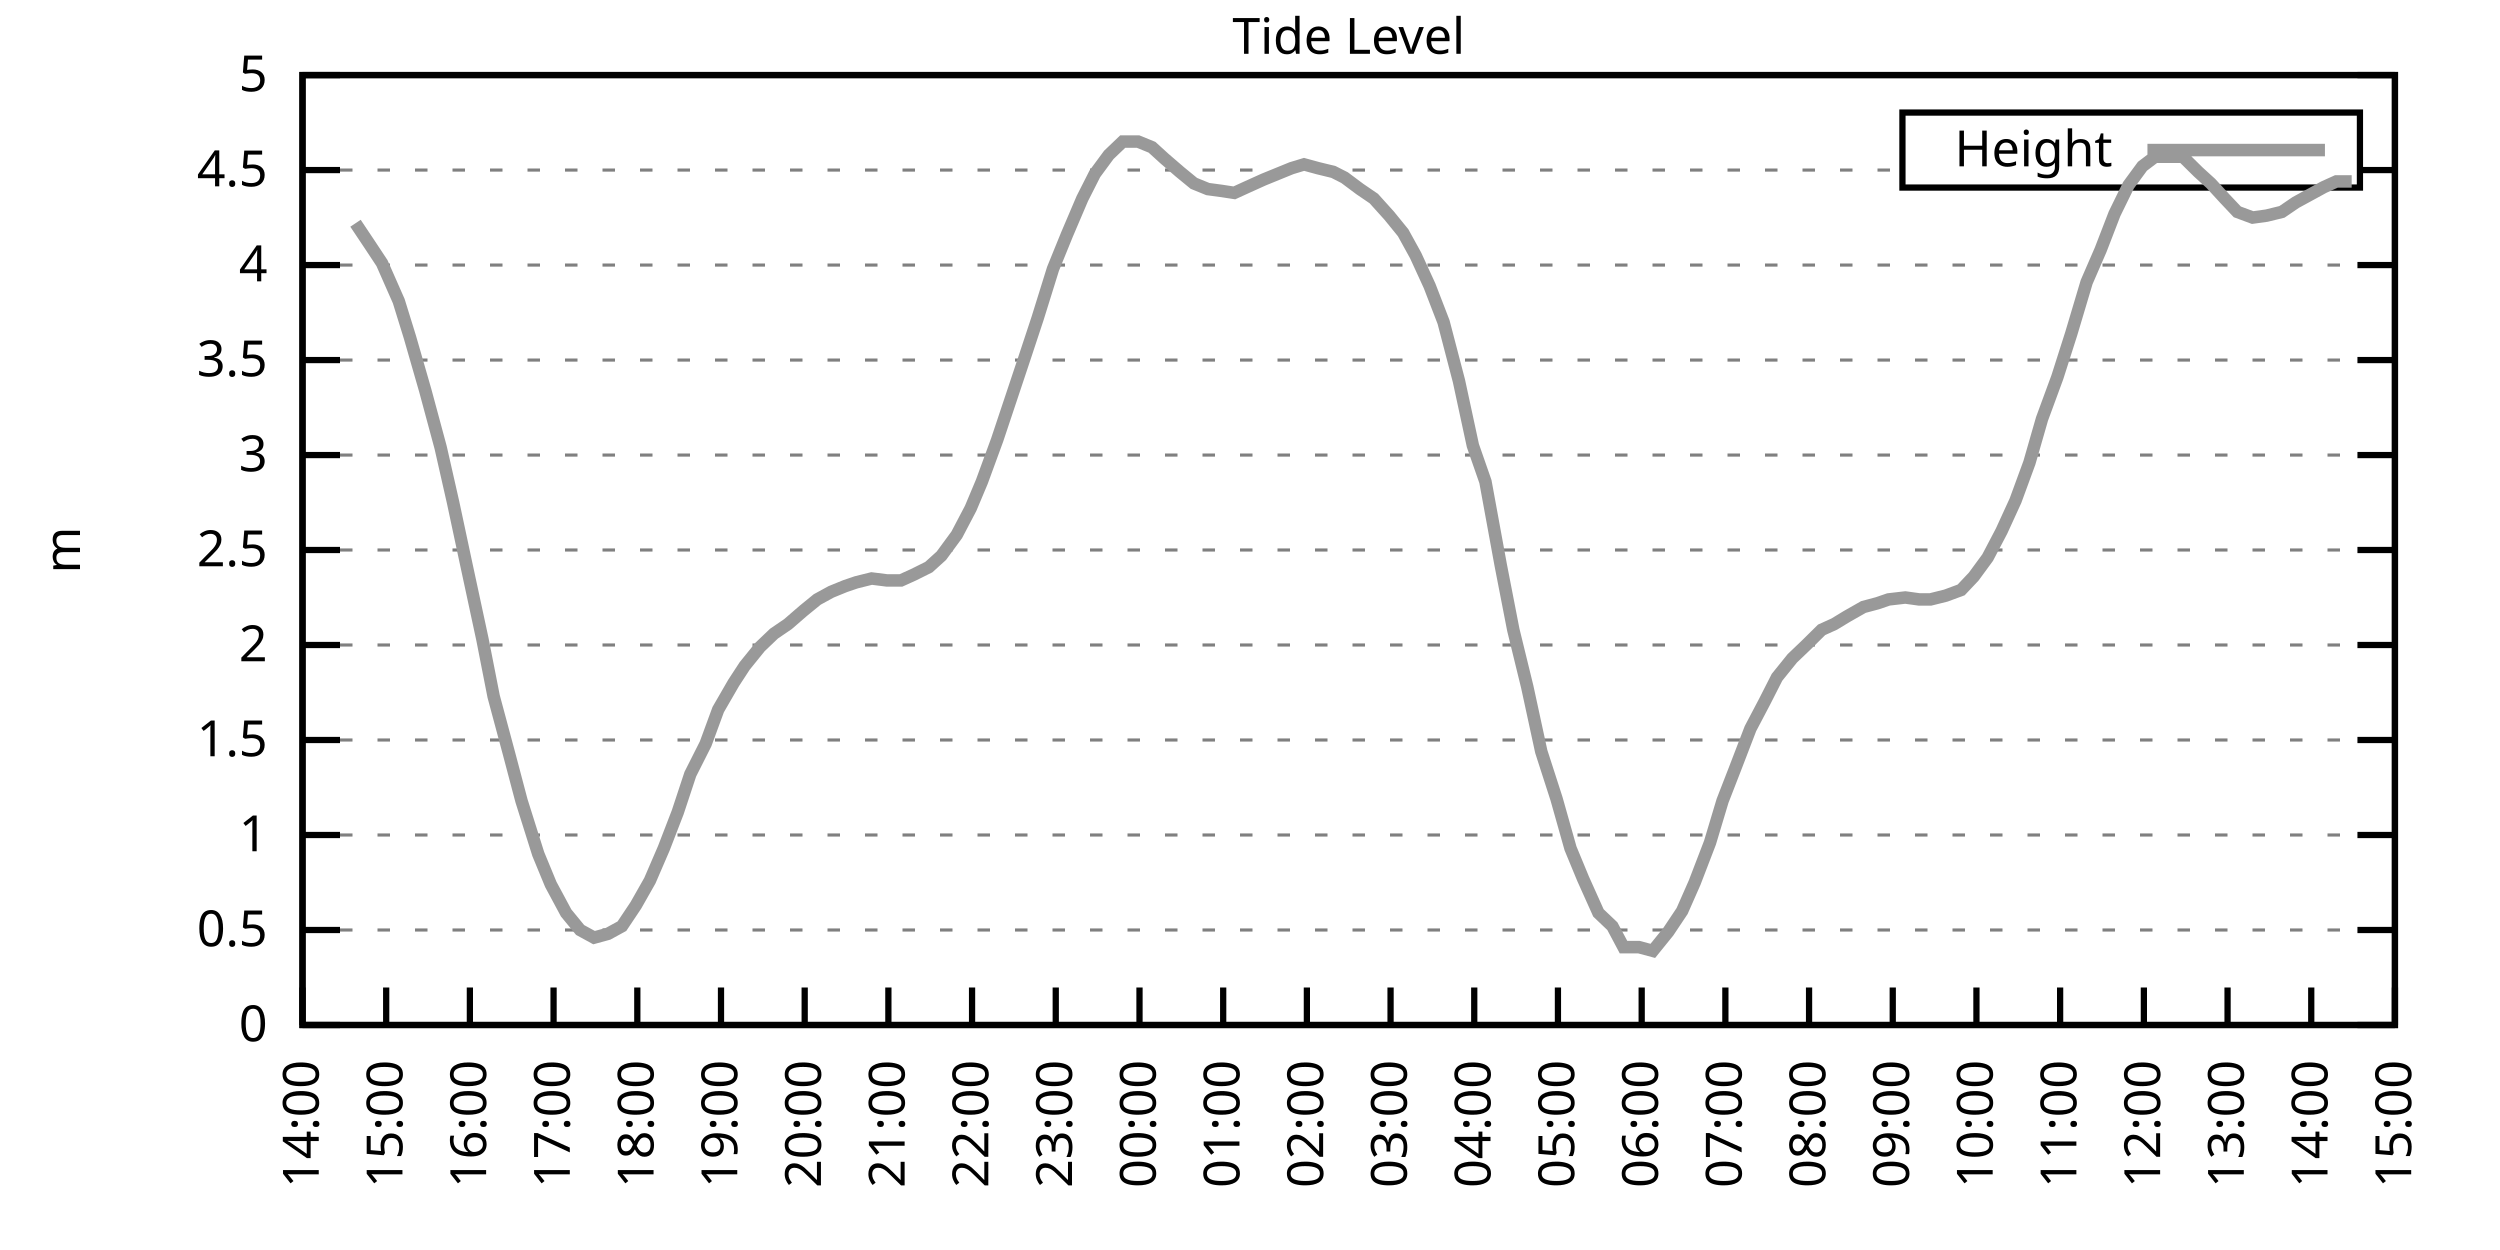
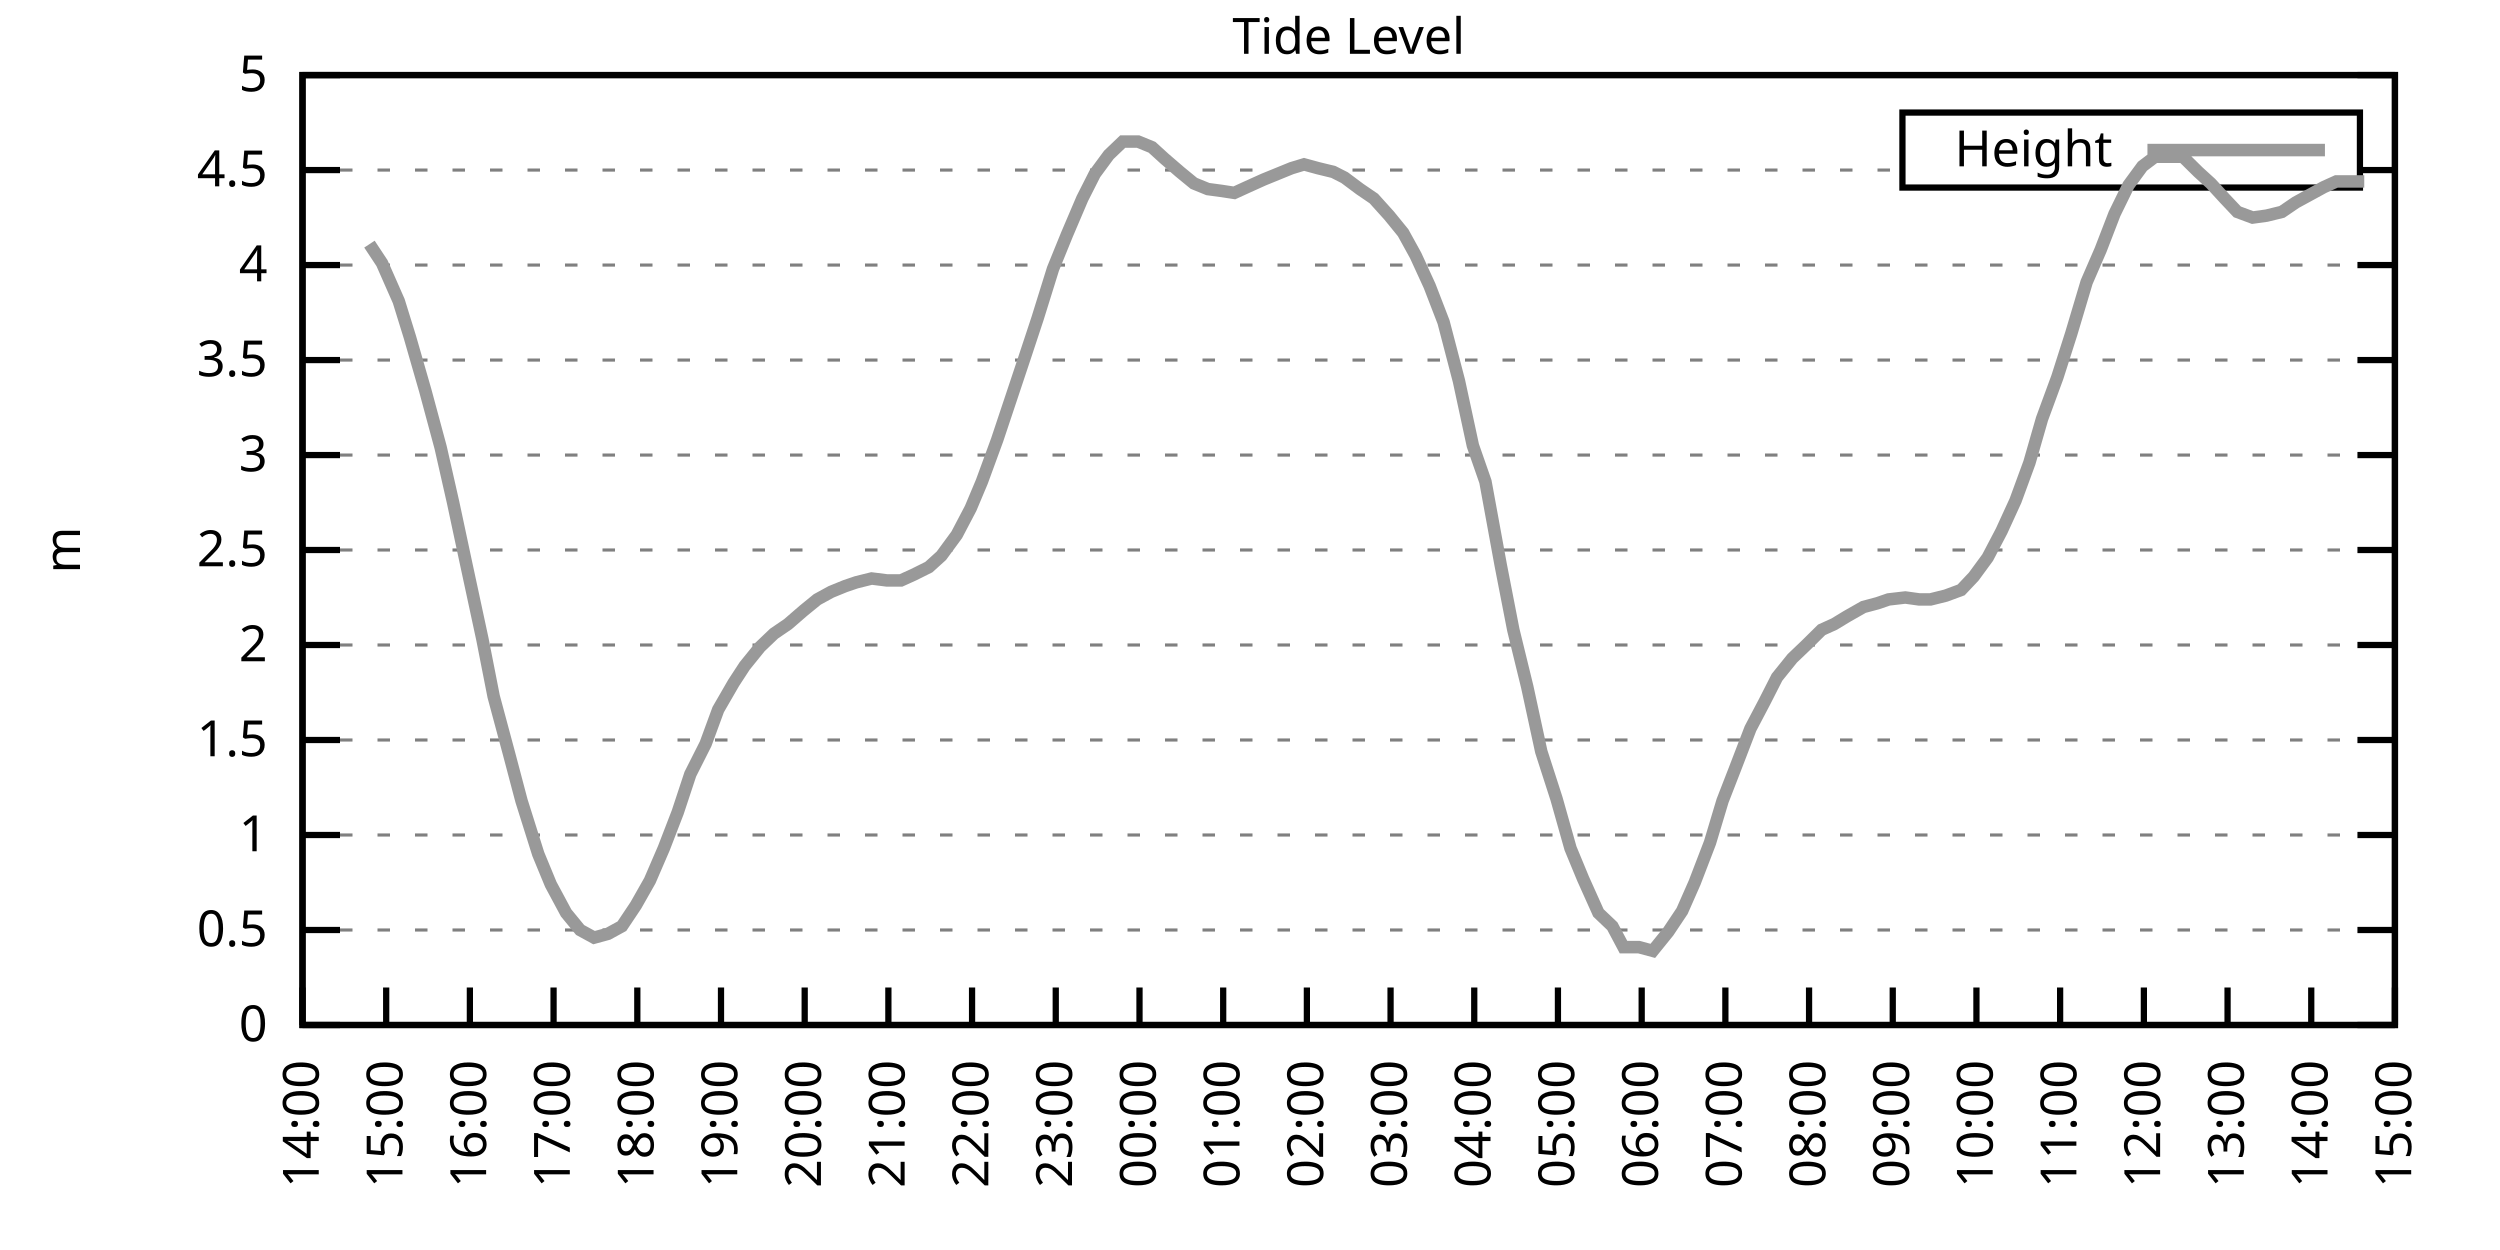
<svg xmlns="http://www.w3.org/2000/svg" xmlns:xlink="http://www.w3.org/1999/xlink" width="400" height="200" viewBox="0 0 400 200">
  <g id="gnuplot_canvas">
    <rect x="0" y="0" width="400" height="200" fill="none" />
    <defs>
      <circle id="gpDot" r="0.5" stroke-width="0.5" stroke="currentColor" />
      <path id="gpPt0" stroke-width="0.333" stroke="currentColor" d="M-1,0 h2 M0,-1 v2" />
      <path id="gpPt1" stroke-width="0.333" stroke="currentColor" d="M-1,-1 L1,1 M1,-1 L-1,1" />
      <path id="gpPt2" stroke-width="0.333" stroke="currentColor" d="M-1,0 L1,0 M0,-1 L0,1 M-1,-1 L1,1 M-1,1 L1,-1" />
      <rect id="gpPt3" stroke-width="0.333" stroke="currentColor" x="-1" y="-1" width="2" height="2" />
      <rect id="gpPt4" stroke-width="0.333" stroke="currentColor" fill="currentColor" x="-1" y="-1" width="2" height="2" />
      <circle id="gpPt5" stroke-width="0.333" stroke="currentColor" cx="0" cy="0" r="1" />
      <use xlink:href="#gpPt5" id="gpPt6" fill="currentColor" stroke="none" />
      <path id="gpPt7" stroke-width="0.333" stroke="currentColor" d="M0,-1.33 L-1.33,0.67 L1.33,0.67 z" />
      <use xlink:href="#gpPt7" id="gpPt8" fill="currentColor" stroke="none" />
      <use xlink:href="#gpPt7" id="gpPt9" stroke="currentColor" transform="rotate(180)" />
      <use xlink:href="#gpPt9" id="gpPt10" fill="currentColor" stroke="none" />
      <use xlink:href="#gpPt3" id="gpPt11" stroke="currentColor" transform="rotate(45)" />
      <use xlink:href="#gpPt11" id="gpPt12" fill="currentColor" stroke="none" />
      <path id="gpPt13" stroke-width="0.333" stroke="currentColor" d="M0,1.330 L1.265,0.411 L0.782,-1.067 L-0.782,-1.076 L-1.265,0.411 z" />
      <use xlink:href="#gpPt13" id="gpPt14" fill="currentColor" stroke="none" />
      <filter id="textbox" filterUnits="objectBoundingBox" x="0" y="0" height="1" width="1">
        <feFlood flood-color="white" flood-opacity="1" result="bgnd" />
        <feComposite in="SourceGraphic" in2="bgnd" operator="atop" />
      </filter>
      <filter id="greybox" filterUnits="objectBoundingBox" x="0" y="0" height="1" width="1">
        <feFlood flood-color="lightgrey" flood-opacity="1" result="grey" />
        <feComposite in="SourceGraphic" in2="grey" operator="atop" />
      </filter>
    </defs>
    <g fill="none" color="white" stroke="currentColor" stroke-width="1.00" stroke-linecap="butt" stroke-linejoin="miter">
</g>
    <g fill="none" color="black" stroke="currentColor" stroke-width="1.00" stroke-linecap="butt" stroke-linejoin="miter">
      <g stroke="none" shape-rendering="crispEdges">
        <polygon fill="rgb(255, 255, 255)" points="48.40,164.00 383.18,164.00 383.18,12.02 48.40,12.02 " />
      </g>
    </g>
    <g fill="none" color="black" stroke="currentColor" stroke-width="1.00" stroke-linecap="butt" stroke-linejoin="miter">
</g>
    <g fill="none" color="black" stroke="black" stroke-width="0.50" stroke-linecap="butt" stroke-linejoin="miter">
</g>
    <g fill="none" color="gray" stroke="currentColor" stroke-width="0.50" stroke-linecap="butt" stroke-linejoin="miter">
      <path stroke="gray" stroke-dasharray="2,4" class="gridline" d="M48.40,164.00 L383.19,164.00  " />
    </g>
    <g fill="none" color="gray" stroke="gray" stroke-width="1.00" stroke-linecap="butt" stroke-linejoin="miter">
</g>
    <g fill="none" color="black" stroke="currentColor" stroke-width="1.00" stroke-linecap="butt" stroke-linejoin="miter">
      <path stroke="black" d="M48.40,164.00 L54.40,164.00 M383.19,164.00 L377.19,164.00  " />
      <g transform="translate(42.80,166.60)" stroke="none" fill="black" font-family="Sans" font-size="8.00" text-anchor="end">
        <text>
          <tspan font-family="Sans"> 0</tspan>
        </text>
      </g>
    </g>
    <g fill="none" color="black" stroke="currentColor" stroke-width="1.00" stroke-linecap="butt" stroke-linejoin="miter">
</g>
    <g fill="none" color="black" stroke="black" stroke-width="0.50" stroke-linecap="butt" stroke-linejoin="miter">
</g>
    <g fill="none" color="gray" stroke="currentColor" stroke-width="0.50" stroke-linecap="butt" stroke-linejoin="miter">
      <path stroke="gray" stroke-dasharray="2,4" class="gridline" d="M48.40,148.80 L383.19,148.80  " />
    </g>
    <g fill="none" color="gray" stroke="gray" stroke-width="1.00" stroke-linecap="butt" stroke-linejoin="miter">
</g>
    <g fill="none" color="black" stroke="currentColor" stroke-width="1.00" stroke-linecap="butt" stroke-linejoin="miter">
      <path stroke="black" d="M48.40,148.80 L54.40,148.80 M383.19,148.80 L377.19,148.80  " />
      <g transform="translate(42.80,151.40)" stroke="none" fill="black" font-family="Sans" font-size="8.00" text-anchor="end">
        <text>
          <tspan font-family="Sans"> 0.5</tspan>
        </text>
      </g>
    </g>
    <g fill="none" color="black" stroke="currentColor" stroke-width="1.00" stroke-linecap="butt" stroke-linejoin="miter">
</g>
    <g fill="none" color="black" stroke="black" stroke-width="0.50" stroke-linecap="butt" stroke-linejoin="miter">
</g>
    <g fill="none" color="gray" stroke="currentColor" stroke-width="0.50" stroke-linecap="butt" stroke-linejoin="miter">
      <path stroke="gray" stroke-dasharray="2,4" class="gridline" d="M48.40,133.60 L383.19,133.60  " />
    </g>
    <g fill="none" color="gray" stroke="gray" stroke-width="1.00" stroke-linecap="butt" stroke-linejoin="miter">
</g>
    <g fill="none" color="black" stroke="currentColor" stroke-width="1.00" stroke-linecap="butt" stroke-linejoin="miter">
      <path stroke="black" d="M48.40,133.60 L54.40,133.60 M383.19,133.60 L377.19,133.60  " />
      <g transform="translate(42.80,136.20)" stroke="none" fill="black" font-family="Sans" font-size="8.00" text-anchor="end">
        <text>
          <tspan font-family="Sans"> 1</tspan>
        </text>
      </g>
    </g>
    <g fill="none" color="black" stroke="currentColor" stroke-width="1.00" stroke-linecap="butt" stroke-linejoin="miter">
</g>
    <g fill="none" color="black" stroke="black" stroke-width="0.50" stroke-linecap="butt" stroke-linejoin="miter">
</g>
    <g fill="none" color="gray" stroke="currentColor" stroke-width="0.50" stroke-linecap="butt" stroke-linejoin="miter">
      <path stroke="gray" stroke-dasharray="2,4" class="gridline" d="M48.40,118.40 L383.19,118.40  " />
    </g>
    <g fill="none" color="gray" stroke="gray" stroke-width="1.00" stroke-linecap="butt" stroke-linejoin="miter">
</g>
    <g fill="none" color="black" stroke="currentColor" stroke-width="1.00" stroke-linecap="butt" stroke-linejoin="miter">
      <path stroke="black" d="M48.40,118.40 L54.40,118.40 M383.19,118.40 L377.19,118.40  " />
      <g transform="translate(42.80,121.00)" stroke="none" fill="black" font-family="Sans" font-size="8.00" text-anchor="end">
        <text>
          <tspan font-family="Sans"> 1.5</tspan>
        </text>
      </g>
    </g>
    <g fill="none" color="black" stroke="currentColor" stroke-width="1.00" stroke-linecap="butt" stroke-linejoin="miter">
</g>
    <g fill="none" color="black" stroke="black" stroke-width="0.50" stroke-linecap="butt" stroke-linejoin="miter">
</g>
    <g fill="none" color="gray" stroke="currentColor" stroke-width="0.50" stroke-linecap="butt" stroke-linejoin="miter">
      <path stroke="gray" stroke-dasharray="2,4" class="gridline" d="M48.40,103.20 L383.19,103.20  " />
    </g>
    <g fill="none" color="gray" stroke="gray" stroke-width="1.00" stroke-linecap="butt" stroke-linejoin="miter">
</g>
    <g fill="none" color="black" stroke="currentColor" stroke-width="1.00" stroke-linecap="butt" stroke-linejoin="miter">
      <path stroke="black" d="M48.40,103.20 L54.40,103.20 M383.19,103.20 L377.19,103.20  " />
      <g transform="translate(42.80,105.80)" stroke="none" fill="black" font-family="Sans" font-size="8.00" text-anchor="end">
        <text>
          <tspan font-family="Sans"> 2</tspan>
        </text>
      </g>
    </g>
    <g fill="none" color="black" stroke="currentColor" stroke-width="1.00" stroke-linecap="butt" stroke-linejoin="miter">
</g>
    <g fill="none" color="black" stroke="black" stroke-width="0.50" stroke-linecap="butt" stroke-linejoin="miter">
</g>
    <g fill="none" color="gray" stroke="currentColor" stroke-width="0.50" stroke-linecap="butt" stroke-linejoin="miter">
      <path stroke="gray" stroke-dasharray="2,4" class="gridline" d="M48.40,88.00 L383.19,88.00  " />
    </g>
    <g fill="none" color="gray" stroke="gray" stroke-width="1.00" stroke-linecap="butt" stroke-linejoin="miter">
</g>
    <g fill="none" color="black" stroke="currentColor" stroke-width="1.00" stroke-linecap="butt" stroke-linejoin="miter">
      <path stroke="black" d="M48.40,88.00 L54.40,88.00 M383.19,88.00 L377.19,88.00  " />
      <g transform="translate(42.80,90.60)" stroke="none" fill="black" font-family="Sans" font-size="8.00" text-anchor="end">
        <text>
          <tspan font-family="Sans"> 2.5</tspan>
        </text>
      </g>
    </g>
    <g fill="none" color="black" stroke="currentColor" stroke-width="1.00" stroke-linecap="butt" stroke-linejoin="miter">
</g>
    <g fill="none" color="black" stroke="black" stroke-width="0.50" stroke-linecap="butt" stroke-linejoin="miter">
</g>
    <g fill="none" color="gray" stroke="currentColor" stroke-width="0.50" stroke-linecap="butt" stroke-linejoin="miter">
      <path stroke="gray" stroke-dasharray="2,4" class="gridline" d="M48.40,72.81 L383.19,72.81  " />
    </g>
    <g fill="none" color="gray" stroke="gray" stroke-width="1.00" stroke-linecap="butt" stroke-linejoin="miter">
</g>
    <g fill="none" color="black" stroke="currentColor" stroke-width="1.00" stroke-linecap="butt" stroke-linejoin="miter">
      <path stroke="black" d="M48.40,72.81 L54.40,72.81 M383.19,72.81 L377.19,72.81  " />
      <g transform="translate(42.80,75.41)" stroke="none" fill="black" font-family="Sans" font-size="8.00" text-anchor="end">
        <text>
          <tspan font-family="Sans"> 3</tspan>
        </text>
      </g>
    </g>
    <g fill="none" color="black" stroke="currentColor" stroke-width="1.00" stroke-linecap="butt" stroke-linejoin="miter">
</g>
    <g fill="none" color="black" stroke="black" stroke-width="0.50" stroke-linecap="butt" stroke-linejoin="miter">
</g>
    <g fill="none" color="gray" stroke="currentColor" stroke-width="0.50" stroke-linecap="butt" stroke-linejoin="miter">
      <path stroke="gray" stroke-dasharray="2,4" class="gridline" d="M48.40,57.61 L383.19,57.61  " />
    </g>
    <g fill="none" color="gray" stroke="gray" stroke-width="1.00" stroke-linecap="butt" stroke-linejoin="miter">
</g>
    <g fill="none" color="black" stroke="currentColor" stroke-width="1.00" stroke-linecap="butt" stroke-linejoin="miter">
      <path stroke="black" d="M48.40,57.61 L54.40,57.61 M383.19,57.61 L377.19,57.61  " />
      <g transform="translate(42.80,60.21)" stroke="none" fill="black" font-family="Sans" font-size="8.00" text-anchor="end">
        <text>
          <tspan font-family="Sans"> 3.5</tspan>
        </text>
      </g>
    </g>
    <g fill="none" color="black" stroke="currentColor" stroke-width="1.00" stroke-linecap="butt" stroke-linejoin="miter">
</g>
    <g fill="none" color="black" stroke="black" stroke-width="0.50" stroke-linecap="butt" stroke-linejoin="miter">
</g>
    <g fill="none" color="gray" stroke="currentColor" stroke-width="0.50" stroke-linecap="butt" stroke-linejoin="miter">
      <path stroke="gray" stroke-dasharray="2,4" class="gridline" d="M48.40,42.41 L383.19,42.41  " />
    </g>
    <g fill="none" color="gray" stroke="gray" stroke-width="1.00" stroke-linecap="butt" stroke-linejoin="miter">
</g>
    <g fill="none" color="black" stroke="currentColor" stroke-width="1.00" stroke-linecap="butt" stroke-linejoin="miter">
      <path stroke="black" d="M48.40,42.41 L54.40,42.41 M383.19,42.41 L377.19,42.41  " />
      <g transform="translate(42.80,45.01)" stroke="none" fill="black" font-family="Sans" font-size="8.00" text-anchor="end">
        <text>
          <tspan font-family="Sans"> 4</tspan>
        </text>
      </g>
    </g>
    <g fill="none" color="black" stroke="currentColor" stroke-width="1.00" stroke-linecap="butt" stroke-linejoin="miter">
</g>
    <g fill="none" color="black" stroke="black" stroke-width="0.50" stroke-linecap="butt" stroke-linejoin="miter">
</g>
    <g fill="none" color="gray" stroke="currentColor" stroke-width="0.50" stroke-linecap="butt" stroke-linejoin="miter">
      <path stroke="gray" stroke-dasharray="2,4" class="gridline" d="M48.40,27.21 L304.39,27.21 M377.59,27.21 L383.19,27.21  " />
    </g>
    <g fill="none" color="gray" stroke="gray" stroke-width="1.00" stroke-linecap="butt" stroke-linejoin="miter">
</g>
    <g fill="none" color="black" stroke="currentColor" stroke-width="1.00" stroke-linecap="butt" stroke-linejoin="miter">
      <path stroke="black" d="M48.40,27.21 L54.40,27.21 M383.19,27.21 L377.19,27.21  " />
      <g transform="translate(42.80,29.81)" stroke="none" fill="black" font-family="Sans" font-size="8.00" text-anchor="end">
        <text>
          <tspan font-family="Sans"> 4.5</tspan>
        </text>
      </g>
    </g>
    <g fill="none" color="black" stroke="currentColor" stroke-width="1.00" stroke-linecap="butt" stroke-linejoin="miter">
</g>
    <g fill="none" color="black" stroke="black" stroke-width="0.50" stroke-linecap="butt" stroke-linejoin="miter">
</g>
    <g fill="none" color="gray" stroke="currentColor" stroke-width="0.50" stroke-linecap="butt" stroke-linejoin="miter">
      <path stroke="gray" stroke-dasharray="2,4" class="gridline" d="M48.40,12.01 L383.19,12.01  " />
    </g>
    <g fill="none" color="gray" stroke="gray" stroke-width="1.00" stroke-linecap="butt" stroke-linejoin="miter">
</g>
    <g fill="none" color="black" stroke="currentColor" stroke-width="1.00" stroke-linecap="butt" stroke-linejoin="miter">
      <path stroke="black" d="M48.40,12.01 L54.40,12.01 M383.19,12.01 L377.19,12.01  " />
      <g transform="translate(42.80,14.61)" stroke="none" fill="black" font-family="Sans" font-size="8.00" text-anchor="end">
        <text>
          <tspan font-family="Sans"> 5</tspan>
        </text>
      </g>
    </g>
    <g fill="none" color="black" stroke="currentColor" stroke-width="1.00" stroke-linecap="butt" stroke-linejoin="miter">
      <path stroke="black" d="M48.40,164.00 L48.40,158.00  " />
      <g transform="translate(51.00,169.60) rotate(270.00)" stroke="none" fill="black" font-family="Sans" font-size="8.00" text-anchor="end">
        <text>
          <tspan font-family="Sans">14:00</tspan>
        </text>
      </g>
    </g>
    <g fill="none" color="black" stroke="currentColor" stroke-width="1.00" stroke-linecap="butt" stroke-linejoin="miter">
      <path stroke="black" d="M61.79,164.00 L61.79,158.00  " />
      <g transform="translate(64.39,169.60) rotate(270.00)" stroke="none" fill="black" font-family="Sans" font-size="8.00" text-anchor="end">
        <text>
          <tspan font-family="Sans">15:00</tspan>
        </text>
      </g>
    </g>
    <g fill="none" color="black" stroke="currentColor" stroke-width="1.00" stroke-linecap="butt" stroke-linejoin="miter">
      <path stroke="black" d="M75.18,164.00 L75.18,158.00  " />
      <g transform="translate(77.78,169.60) rotate(270.00)" stroke="none" fill="black" font-family="Sans" font-size="8.00" text-anchor="end">
        <text>
          <tspan font-family="Sans">16:00</tspan>
        </text>
      </g>
    </g>
    <g fill="none" color="black" stroke="currentColor" stroke-width="1.00" stroke-linecap="butt" stroke-linejoin="miter">
      <path stroke="black" d="M88.57,164.00 L88.57,158.00  " />
      <g transform="translate(91.17,169.60) rotate(270.00)" stroke="none" fill="black" font-family="Sans" font-size="8.00" text-anchor="end">
        <text>
          <tspan font-family="Sans">17:00</tspan>
        </text>
      </g>
    </g>
    <g fill="none" color="black" stroke="currentColor" stroke-width="1.00" stroke-linecap="butt" stroke-linejoin="miter">
      <path stroke="black" d="M101.97,164.00 L101.97,158.00  " />
      <g transform="translate(104.57,169.60) rotate(270.00)" stroke="none" fill="black" font-family="Sans" font-size="8.00" text-anchor="end">
        <text>
          <tspan font-family="Sans">18:00</tspan>
        </text>
      </g>
    </g>
    <g fill="none" color="black" stroke="currentColor" stroke-width="1.00" stroke-linecap="butt" stroke-linejoin="miter">
      <path stroke="black" d="M115.36,164.00 L115.36,158.00  " />
      <g transform="translate(117.96,169.60) rotate(270.00)" stroke="none" fill="black" font-family="Sans" font-size="8.00" text-anchor="end">
        <text>
          <tspan font-family="Sans">19:00</tspan>
        </text>
      </g>
    </g>
    <g fill="none" color="black" stroke="currentColor" stroke-width="1.00" stroke-linecap="butt" stroke-linejoin="miter">
      <path stroke="black" d="M128.75,164.00 L128.75,158.00  " />
      <g transform="translate(131.35,169.60) rotate(270.00)" stroke="none" fill="black" font-family="Sans" font-size="8.00" text-anchor="end">
        <text>
          <tspan font-family="Sans">20:00</tspan>
        </text>
      </g>
    </g>
    <g fill="none" color="black" stroke="currentColor" stroke-width="1.00" stroke-linecap="butt" stroke-linejoin="miter">
      <path stroke="black" d="M142.14,164.00 L142.14,158.00  " />
      <g transform="translate(144.74,169.60) rotate(270.00)" stroke="none" fill="black" font-family="Sans" font-size="8.00" text-anchor="end">
        <text>
          <tspan font-family="Sans">21:00</tspan>
        </text>
      </g>
    </g>
    <g fill="none" color="black" stroke="currentColor" stroke-width="1.00" stroke-linecap="butt" stroke-linejoin="miter">
      <path stroke="black" d="M155.53,164.00 L155.53,158.00  " />
      <g transform="translate(158.13,169.60) rotate(270.00)" stroke="none" fill="black" font-family="Sans" font-size="8.00" text-anchor="end">
        <text>
          <tspan font-family="Sans">22:00</tspan>
        </text>
      </g>
    </g>
    <g fill="none" color="black" stroke="currentColor" stroke-width="1.00" stroke-linecap="butt" stroke-linejoin="miter">
      <path stroke="black" d="M168.92,164.00 L168.92,158.00  " />
      <g transform="translate(171.52,169.60) rotate(270.00)" stroke="none" fill="black" font-family="Sans" font-size="8.00" text-anchor="end">
        <text>
          <tspan font-family="Sans">23:00</tspan>
        </text>
      </g>
    </g>
    <g fill="none" color="black" stroke="currentColor" stroke-width="1.00" stroke-linecap="butt" stroke-linejoin="miter">
      <path stroke="black" d="M182.32,164.00 L182.32,158.00  " />
      <g transform="translate(184.92,169.60) rotate(270.00)" stroke="none" fill="black" font-family="Sans" font-size="8.00" text-anchor="end">
        <text>
          <tspan font-family="Sans">00:00</tspan>
        </text>
      </g>
    </g>
    <g fill="none" color="black" stroke="currentColor" stroke-width="1.00" stroke-linecap="butt" stroke-linejoin="miter">
      <path stroke="black" d="M195.71,164.00 L195.71,158.00  " />
      <g transform="translate(198.31,169.60) rotate(270.00)" stroke="none" fill="black" font-family="Sans" font-size="8.00" text-anchor="end">
        <text>
          <tspan font-family="Sans">01:00</tspan>
        </text>
      </g>
    </g>
    <g fill="none" color="black" stroke="currentColor" stroke-width="1.00" stroke-linecap="butt" stroke-linejoin="miter">
      <path stroke="black" d="M209.10,164.00 L209.10,158.00  " />
      <g transform="translate(211.70,169.60) rotate(270.00)" stroke="none" fill="black" font-family="Sans" font-size="8.00" text-anchor="end">
        <text>
          <tspan font-family="Sans">02:00</tspan>
        </text>
      </g>
    </g>
    <g fill="none" color="black" stroke="currentColor" stroke-width="1.00" stroke-linecap="butt" stroke-linejoin="miter">
      <path stroke="black" d="M222.49,164.00 L222.49,158.00  " />
      <g transform="translate(225.09,169.60) rotate(270.00)" stroke="none" fill="black" font-family="Sans" font-size="8.00" text-anchor="end">
        <text>
          <tspan font-family="Sans">03:00</tspan>
        </text>
      </g>
    </g>
    <g fill="none" color="black" stroke="currentColor" stroke-width="1.00" stroke-linecap="butt" stroke-linejoin="miter">
      <path stroke="black" d="M235.88,164.00 L235.88,158.00  " />
      <g transform="translate(238.48,169.60) rotate(270.00)" stroke="none" fill="black" font-family="Sans" font-size="8.00" text-anchor="end">
        <text>
          <tspan font-family="Sans">04:00</tspan>
        </text>
      </g>
    </g>
    <g fill="none" color="black" stroke="currentColor" stroke-width="1.00" stroke-linecap="butt" stroke-linejoin="miter">
      <path stroke="black" d="M249.27,164.00 L249.27,158.00  " />
      <g transform="translate(251.87,169.60) rotate(270.00)" stroke="none" fill="black" font-family="Sans" font-size="8.00" text-anchor="end">
        <text>
          <tspan font-family="Sans">05:00</tspan>
        </text>
      </g>
    </g>
    <g fill="none" color="black" stroke="currentColor" stroke-width="1.00" stroke-linecap="butt" stroke-linejoin="miter">
      <path stroke="black" d="M262.67,164.00 L262.67,158.00  " />
      <g transform="translate(265.27,169.60) rotate(270.00)" stroke="none" fill="black" font-family="Sans" font-size="8.00" text-anchor="end">
        <text>
          <tspan font-family="Sans">06:00</tspan>
        </text>
      </g>
    </g>
    <g fill="none" color="black" stroke="currentColor" stroke-width="1.00" stroke-linecap="butt" stroke-linejoin="miter">
      <path stroke="black" d="M276.06,164.00 L276.06,158.00  " />
      <g transform="translate(278.66,169.60) rotate(270.00)" stroke="none" fill="black" font-family="Sans" font-size="8.00" text-anchor="end">
        <text>
          <tspan font-family="Sans">07:00</tspan>
        </text>
      </g>
    </g>
    <g fill="none" color="black" stroke="currentColor" stroke-width="1.00" stroke-linecap="butt" stroke-linejoin="miter">
      <path stroke="black" d="M289.45,164.00 L289.45,158.00  " />
      <g transform="translate(292.05,169.60) rotate(270.00)" stroke="none" fill="black" font-family="Sans" font-size="8.00" text-anchor="end">
        <text>
          <tspan font-family="Sans">08:00</tspan>
        </text>
      </g>
    </g>
    <g fill="none" color="black" stroke="currentColor" stroke-width="1.00" stroke-linecap="butt" stroke-linejoin="miter">
      <path stroke="black" d="M302.84,164.00 L302.84,158.00  " />
      <g transform="translate(305.44,169.60) rotate(270.00)" stroke="none" fill="black" font-family="Sans" font-size="8.00" text-anchor="end">
        <text>
          <tspan font-family="Sans">09:00</tspan>
        </text>
      </g>
    </g>
    <g fill="none" color="black" stroke="currentColor" stroke-width="1.00" stroke-linecap="butt" stroke-linejoin="miter">
      <path stroke="black" d="M316.23,164.00 L316.23,158.00  " />
      <g transform="translate(318.83,169.60) rotate(270.00)" stroke="none" fill="black" font-family="Sans" font-size="8.00" text-anchor="end">
        <text>
          <tspan font-family="Sans">10:00</tspan>
        </text>
      </g>
    </g>
    <g fill="none" color="black" stroke="currentColor" stroke-width="1.00" stroke-linecap="butt" stroke-linejoin="miter">
      <path stroke="black" d="M329.62,164.00 L329.62,158.00  " />
      <g transform="translate(332.22,169.60) rotate(270.00)" stroke="none" fill="black" font-family="Sans" font-size="8.00" text-anchor="end">
        <text>
          <tspan font-family="Sans">11:00</tspan>
        </text>
      </g>
    </g>
    <g fill="none" color="black" stroke="currentColor" stroke-width="1.00" stroke-linecap="butt" stroke-linejoin="miter">
      <path stroke="black" d="M343.02,164.00 L343.02,158.00  " />
      <g transform="translate(345.62,169.60) rotate(270.00)" stroke="none" fill="black" font-family="Sans" font-size="8.00" text-anchor="end">
        <text>
          <tspan font-family="Sans">12:00</tspan>
        </text>
      </g>
    </g>
    <g fill="none" color="black" stroke="currentColor" stroke-width="1.00" stroke-linecap="butt" stroke-linejoin="miter">
      <path stroke="black" d="M356.41,164.00 L356.41,158.00  " />
      <g transform="translate(359.01,169.60) rotate(270.00)" stroke="none" fill="black" font-family="Sans" font-size="8.00" text-anchor="end">
        <text>
          <tspan font-family="Sans">13:00</tspan>
        </text>
      </g>
    </g>
    <g fill="none" color="black" stroke="currentColor" stroke-width="1.00" stroke-linecap="butt" stroke-linejoin="miter">
      <path stroke="black" d="M369.80,164.00 L369.80,158.00  " />
      <g transform="translate(372.40,169.60) rotate(270.00)" stroke="none" fill="black" font-family="Sans" font-size="8.00" text-anchor="end">
        <text>
          <tspan font-family="Sans">14:00</tspan>
        </text>
      </g>
    </g>
    <g fill="none" color="black" stroke="currentColor" stroke-width="1.00" stroke-linecap="butt" stroke-linejoin="miter">
      <path stroke="black" d="M383.19,164.00 L383.19,158.00  " />
      <g transform="translate(385.79,169.60) rotate(270.00)" stroke="none" fill="black" font-family="Sans" font-size="8.00" text-anchor="end">
        <text>
          <tspan font-family="Sans">15:00</tspan>
        </text>
      </g>
    </g>
    <g fill="none" color="black" stroke="currentColor" stroke-width="1.00" stroke-linecap="butt" stroke-linejoin="miter">
</g>
    <g fill="none" color="black" stroke="currentColor" stroke-width="1.00" stroke-linecap="butt" stroke-linejoin="miter">
      <path stroke="black" d="M48.40,12.01 L48.40,164.00 L383.19,164.00 L383.19,12.01 L48.40,12.01 Z  " />
    </g>
    <g fill="none" color="black" stroke="currentColor" stroke-width="1.00" stroke-linecap="butt" stroke-linejoin="miter">
</g>
    <g fill="none" color="black" stroke="currentColor" stroke-width="1.00" stroke-linecap="butt" stroke-linejoin="miter">
      <path stroke="black" d="M304.39,30.01 L304.39,18.01 L377.59,18.01 L377.59,30.01 L304.39,30.01 Z  " />
    </g>
    <g id="Tide_level_plot_1">
      <g fill="none" color="white" stroke="black" stroke-width="2.00" stroke-linecap="butt" stroke-linejoin="miter">
</g>
      <g fill="none" color="black" stroke="currentColor" stroke-width="2.00" stroke-linecap="butt" stroke-linejoin="miter">
        <g transform="translate(337.99,26.61)" stroke="none" fill="black" font-family="Sans" font-size="8.00" text-anchor="end">
          <text>
            <tspan font-family="Sans">Height</tspan>
          </text>
        </g>
      </g>
      <g fill="none" color="black" stroke="currentColor" stroke-width="2.00" stroke-linecap="butt" stroke-linejoin="miter">
-         <path stroke="rgb(153, 153, 153)" d="M343.59,24.01 L371.99,24.01 M56.88,35.72 L59.11,39.06 L61.12,42.10 L63.80,48.18 L65.59,53.96 L68.04,62.47   L70.50,71.59 L72.50,80.41 L74.51,89.83 L77.19,102.29 L78.98,111.41 L81.43,120.53 L83.44,128.13 L86.12,136.64   L88.13,141.51 L90.58,146.07 L92.82,148.80 L95.05,150.02 L97.28,149.41 L99.51,148.19 L101.74,144.85 L103.98,140.90   L106.21,135.73 L108.44,129.95 L110.45,123.87 L112.90,119.01 L114.91,113.54 L117.37,109.28 L119.15,106.55 L121.61,103.51   L123.84,101.38 L126.07,99.86 L128.53,97.73 L130.76,95.91 L132.99,94.69 L135.22,93.78 L137.01,93.17 L139.46,92.56   L141.92,92.87 L144.15,92.87 L146.16,91.96 L148.61,90.74 L150.62,88.92 L153.08,85.57 L155.31,81.32 L157.10,77.06   L159.55,70.37 L161.78,63.69 L164.01,57.00 L166.02,50.92 L168.48,43.02 L170.71,37.54 L173.17,31.77 L175.17,27.82   L177.41,24.78 L179.64,22.65 L182.09,22.65 L184.32,23.56 L186.33,25.39 L188.79,27.51 L191.02,29.34 L193.25,30.25   L195.48,30.55 L197.49,30.86 L199.50,29.94 L202.18,28.73 L204.41,27.82 L206.64,26.91 L208.65,26.30 L210.88,26.91   L213.34,27.51 L215.13,28.42 L217.58,30.25 L219.81,31.77 L222.27,34.50 L224.50,37.24 L226.51,40.89 L228.74,45.75   L230.97,51.53 L233.43,60.95 L235.66,71.29 L237.67,77.06 L240.12,90.44 L242.13,100.77 L244.36,109.89 L246.60,120.23   L249.05,127.83 L251.28,135.73 L253.29,140.59 L255.75,146.07 L257.98,148.19 L259.76,151.54 L262.22,151.54 L264.45,152.14   L266.91,149.10 L269.14,145.76 L271.15,141.20 L273.60,134.82 L275.61,128.13 L277.62,122.96 L280.07,116.58 L282.31,112.32   L284.32,108.37 L286.77,105.33 L289.00,103.20 L291.46,100.77 L293.47,99.86 L295.48,98.64 L298.15,97.12 L300.39,96.52   L302.17,95.91 L304.85,95.60 L307.08,95.91 L308.87,95.91 L311.32,95.30 L313.78,94.39 L315.79,92.26 L318.02,89.22   L320.25,84.97 L322.48,80.10 L324.71,74.02 L326.72,67.03 L329.18,60.34 L331.41,53.35 L333.86,45.14 L336.10,39.98   L338.33,34.20 L340.56,29.64 L342.79,26.60 L344.80,25.08 L349.26,25.08 L351.72,27.51 L353.73,29.34 L355.96,31.77   L357.97,33.90 L360.42,34.81 L362.66,34.50 L365.11,33.90 L367.34,32.38 L369.58,31.16 L371.81,29.94 L373.82,29.03   L376.27,29.03  " />
+         <path stroke="rgb(153, 153, 153)" d="M343.59,24.01 L371.99,24.01 M59.11,39.06 L61.12,42.10 L63.80,48.18 L65.59,53.96 L68.04,62.47 L70.50,71.59   L72.50,80.41 L74.51,89.83 L77.19,102.29 L78.98,111.41 L81.43,120.53 L83.44,128.13 L86.12,136.64 L88.13,141.51   L90.58,146.07 L92.82,148.80 L95.05,150.02 L97.28,149.41 L99.51,148.19 L101.74,144.85 L103.98,140.90 L106.21,135.73   L108.44,129.95 L110.45,123.87 L112.90,119.01 L114.91,113.54 L117.37,109.28 L119.15,106.55 L121.61,103.51 L123.84,101.38   L126.07,99.86 L128.53,97.73 L130.76,95.91 L132.99,94.69 L135.22,93.78 L137.01,93.17 L139.46,92.56 L141.92,92.87   L144.15,92.87 L146.16,91.96 L148.61,90.74 L150.62,88.92 L153.08,85.57 L155.31,81.32 L157.10,77.06 L159.55,70.37   L161.78,63.69 L164.01,57.00 L166.02,50.92 L168.48,43.02 L170.71,37.54 L173.17,31.77 L175.17,27.82 L177.41,24.78   L179.64,22.65 L182.09,22.65 L184.32,23.56 L186.33,25.39 L188.79,27.51 L191.02,29.34 L193.25,30.25 L195.48,30.55   L197.49,30.86 L199.50,29.94 L202.18,28.73 L204.41,27.82 L206.64,26.91 L208.65,26.30 L210.88,26.91 L213.34,27.51   L215.13,28.42 L217.58,30.25 L219.81,31.77 L222.27,34.50 L224.50,37.24 L226.51,40.89 L228.74,45.75 L230.97,51.53   L233.43,60.95 L235.66,71.29 L237.67,77.06 L240.12,90.44 L242.13,100.77 L244.36,109.89 L246.60,120.23 L249.05,127.83   L251.28,135.73 L253.29,140.59 L255.75,146.07 L257.98,148.19 L259.76,151.54 L262.22,151.54 L264.45,152.14 L266.91,149.10   L269.14,145.76 L271.15,141.20 L273.60,134.82 L275.61,128.13 L277.62,122.96 L280.07,116.58 L282.31,112.32 L284.32,108.37   L286.77,105.33 L289.00,103.20 L291.46,100.77 L293.47,99.86 L295.48,98.64 L298.15,97.12 L300.39,96.52 L302.17,95.91   L304.85,95.60 L307.08,95.91 L308.87,95.91 L311.32,95.30 L313.78,94.39 L315.79,92.26 L318.02,89.22 L320.25,84.97   L322.48,80.10 L324.71,74.02 L326.72,67.03 L329.18,60.34 L331.41,53.35 L333.86,45.14 L336.10,39.98 L338.33,34.20   L340.56,29.64 L342.79,26.60 L344.80,25.08 L349.26,25.08 L351.72,27.51 L353.73,29.34 L355.96,31.77 L357.97,33.90   L360.42,34.81 L362.66,34.50 L365.11,33.90 L367.34,32.38 L369.58,31.16 L371.81,29.94 L373.82,29.03 L376.27,29.03   L378.28,29.03  " />
      </g>
    </g>
    <g fill="none" color="black" stroke="currentColor" stroke-width="2.00" stroke-linecap="butt" stroke-linejoin="miter">
</g>
    <g fill="none" color="black" stroke="black" stroke-width="1.00" stroke-linecap="butt" stroke-linejoin="miter">
</g>
    <g fill="none" color="black" stroke="currentColor" stroke-width="1.00" stroke-linecap="butt" stroke-linejoin="miter">
      <path stroke="black" d="M48.40,12.01 L48.40,164.00 L383.19,164.00 L383.19,12.01 L48.40,12.01 Z  " />
      <g transform="translate(12.80,88.01) rotate(270.00)" stroke="none" fill="black" font-family="Sans" font-size="8.00" text-anchor="middle">
        <text>
          <tspan font-family="Sans">m</tspan>
        </text>
      </g>
    </g>
    <g fill="none" color="black" stroke="currentColor" stroke-width="1.00" stroke-linecap="butt" stroke-linejoin="miter">
</g>
    <g fill="none" color="black" stroke="currentColor" stroke-width="1.00" stroke-linecap="butt" stroke-linejoin="miter">
      <g transform="translate(215.79,8.61)" stroke="none" fill="black" font-family="Sans" font-size="8.00" text-anchor="middle">
        <text>
          <tspan font-family="Sans">Tide Level</tspan>
        </text>
      </g>
    </g>
    <g fill="none" color="black" stroke="currentColor" stroke-width="1.00" stroke-linecap="butt" stroke-linejoin="miter">
</g>
  </g>
</svg>
